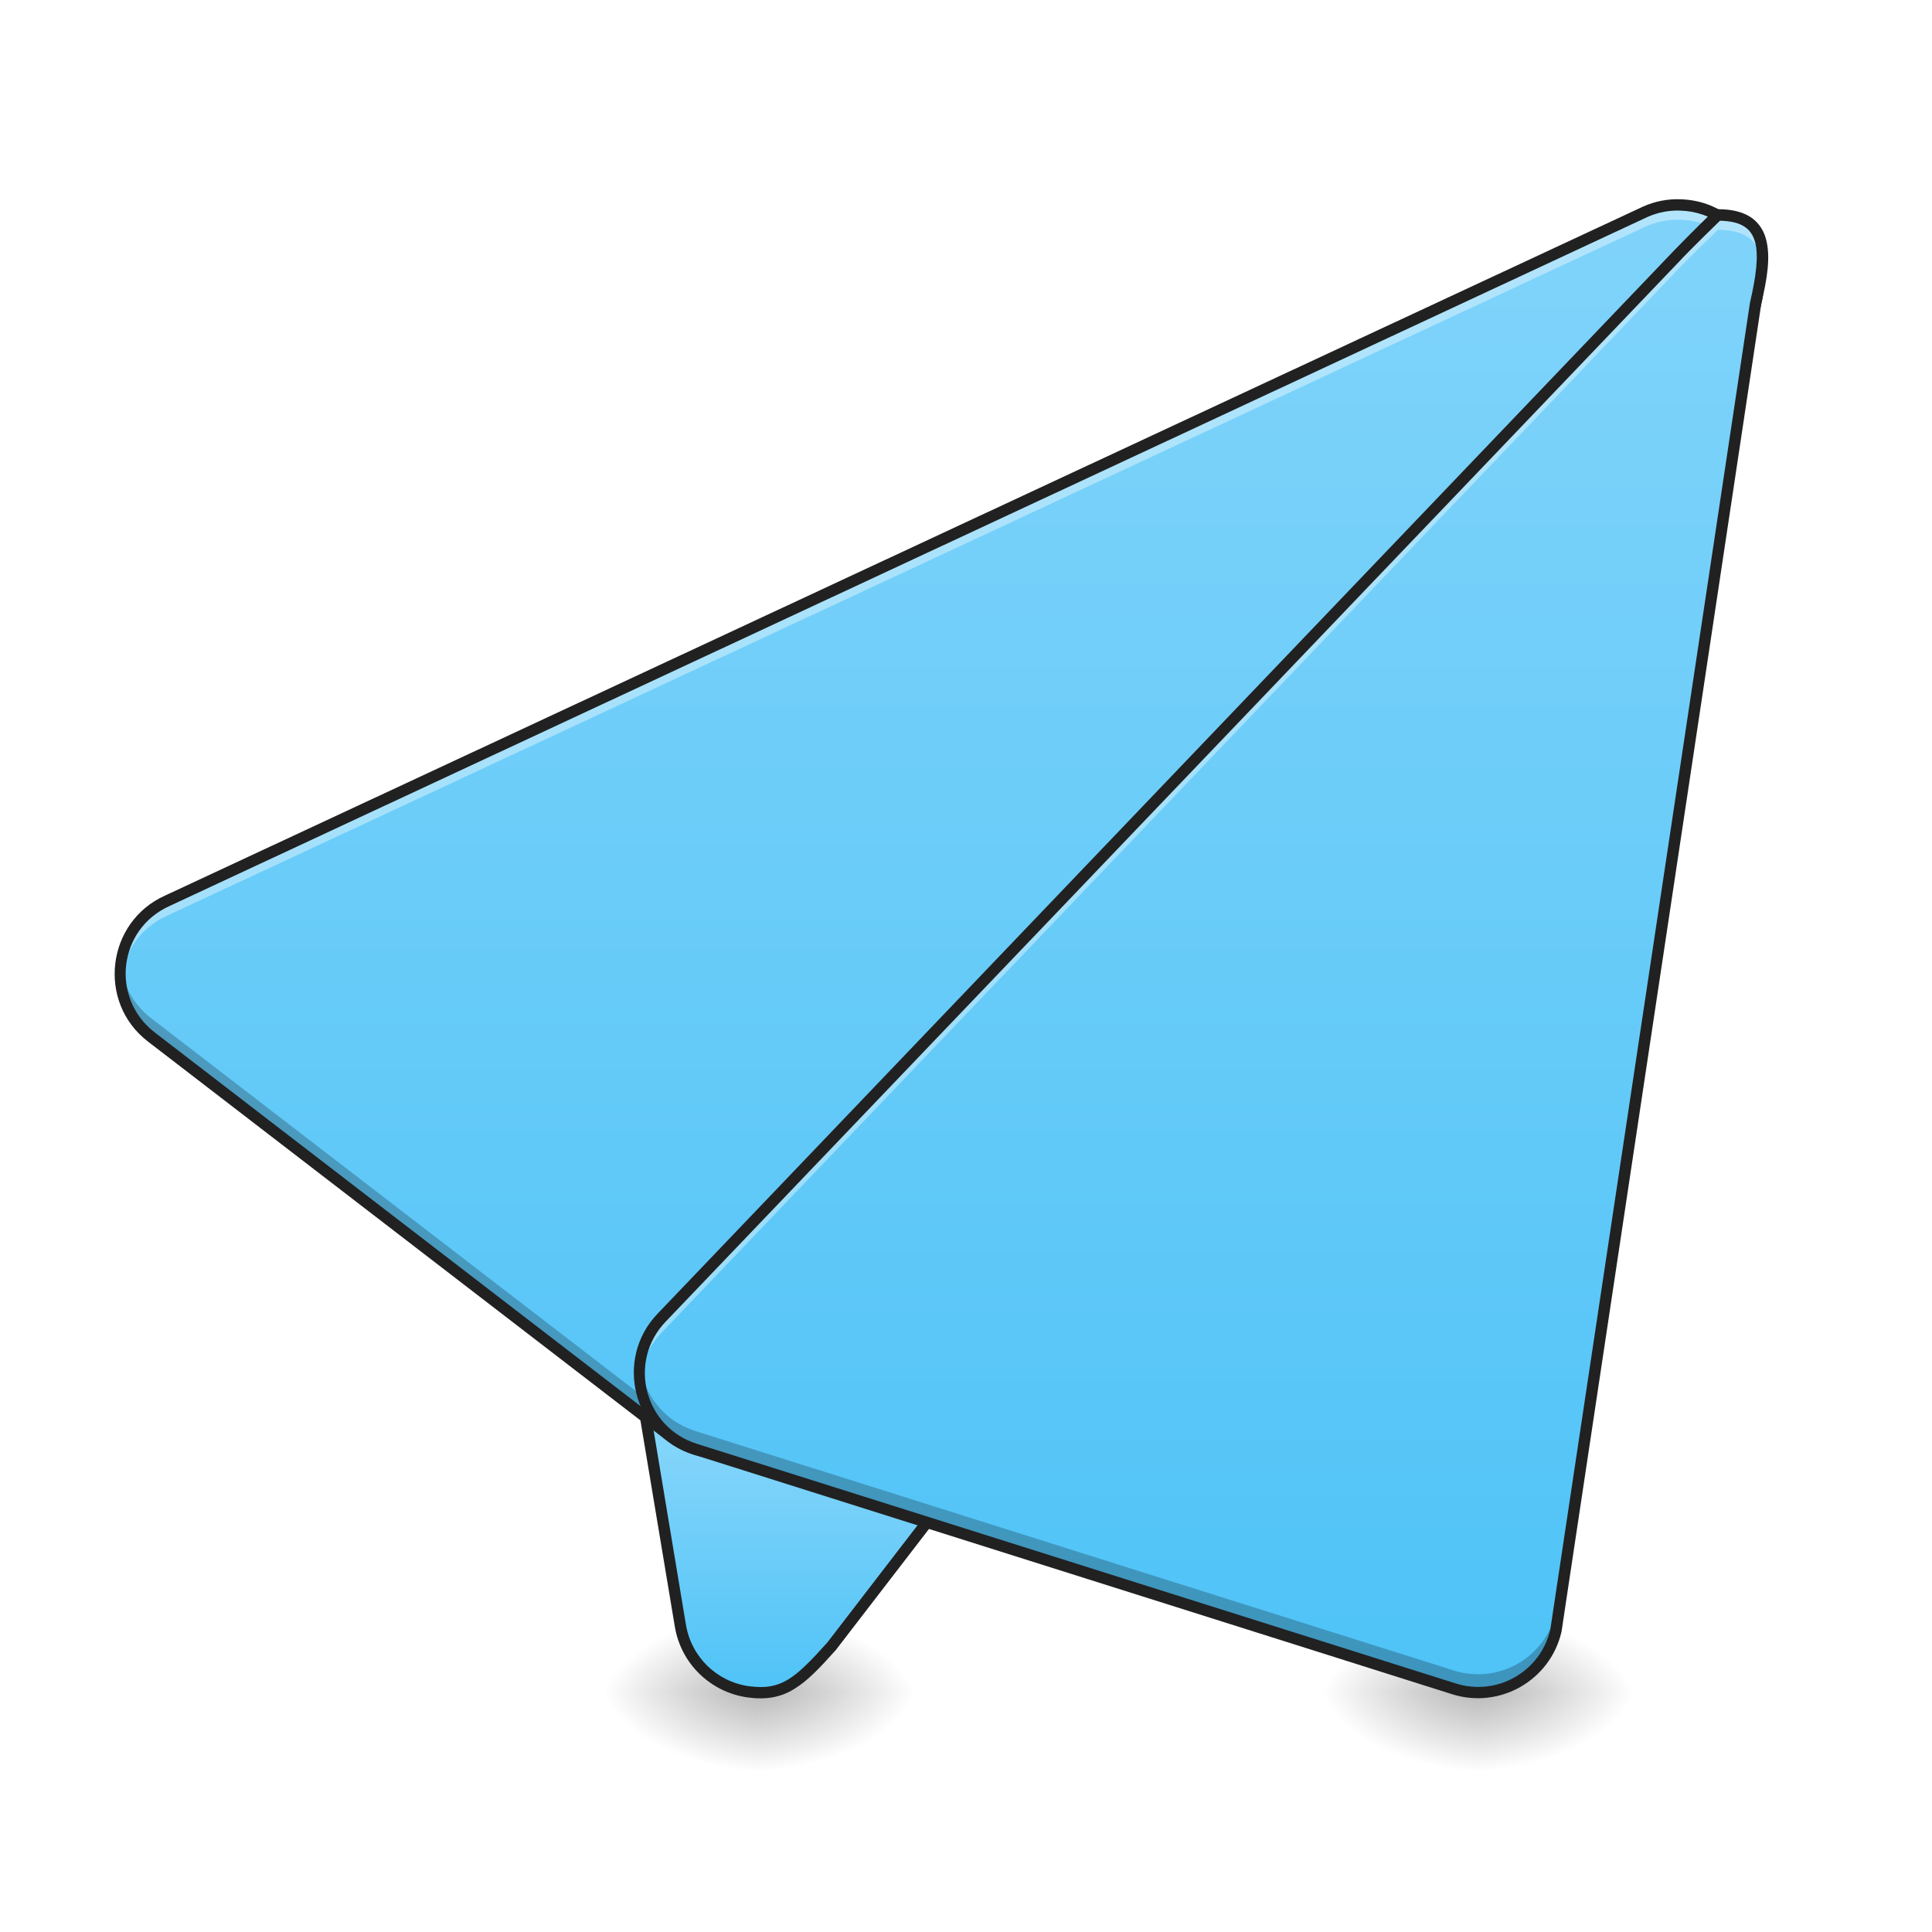
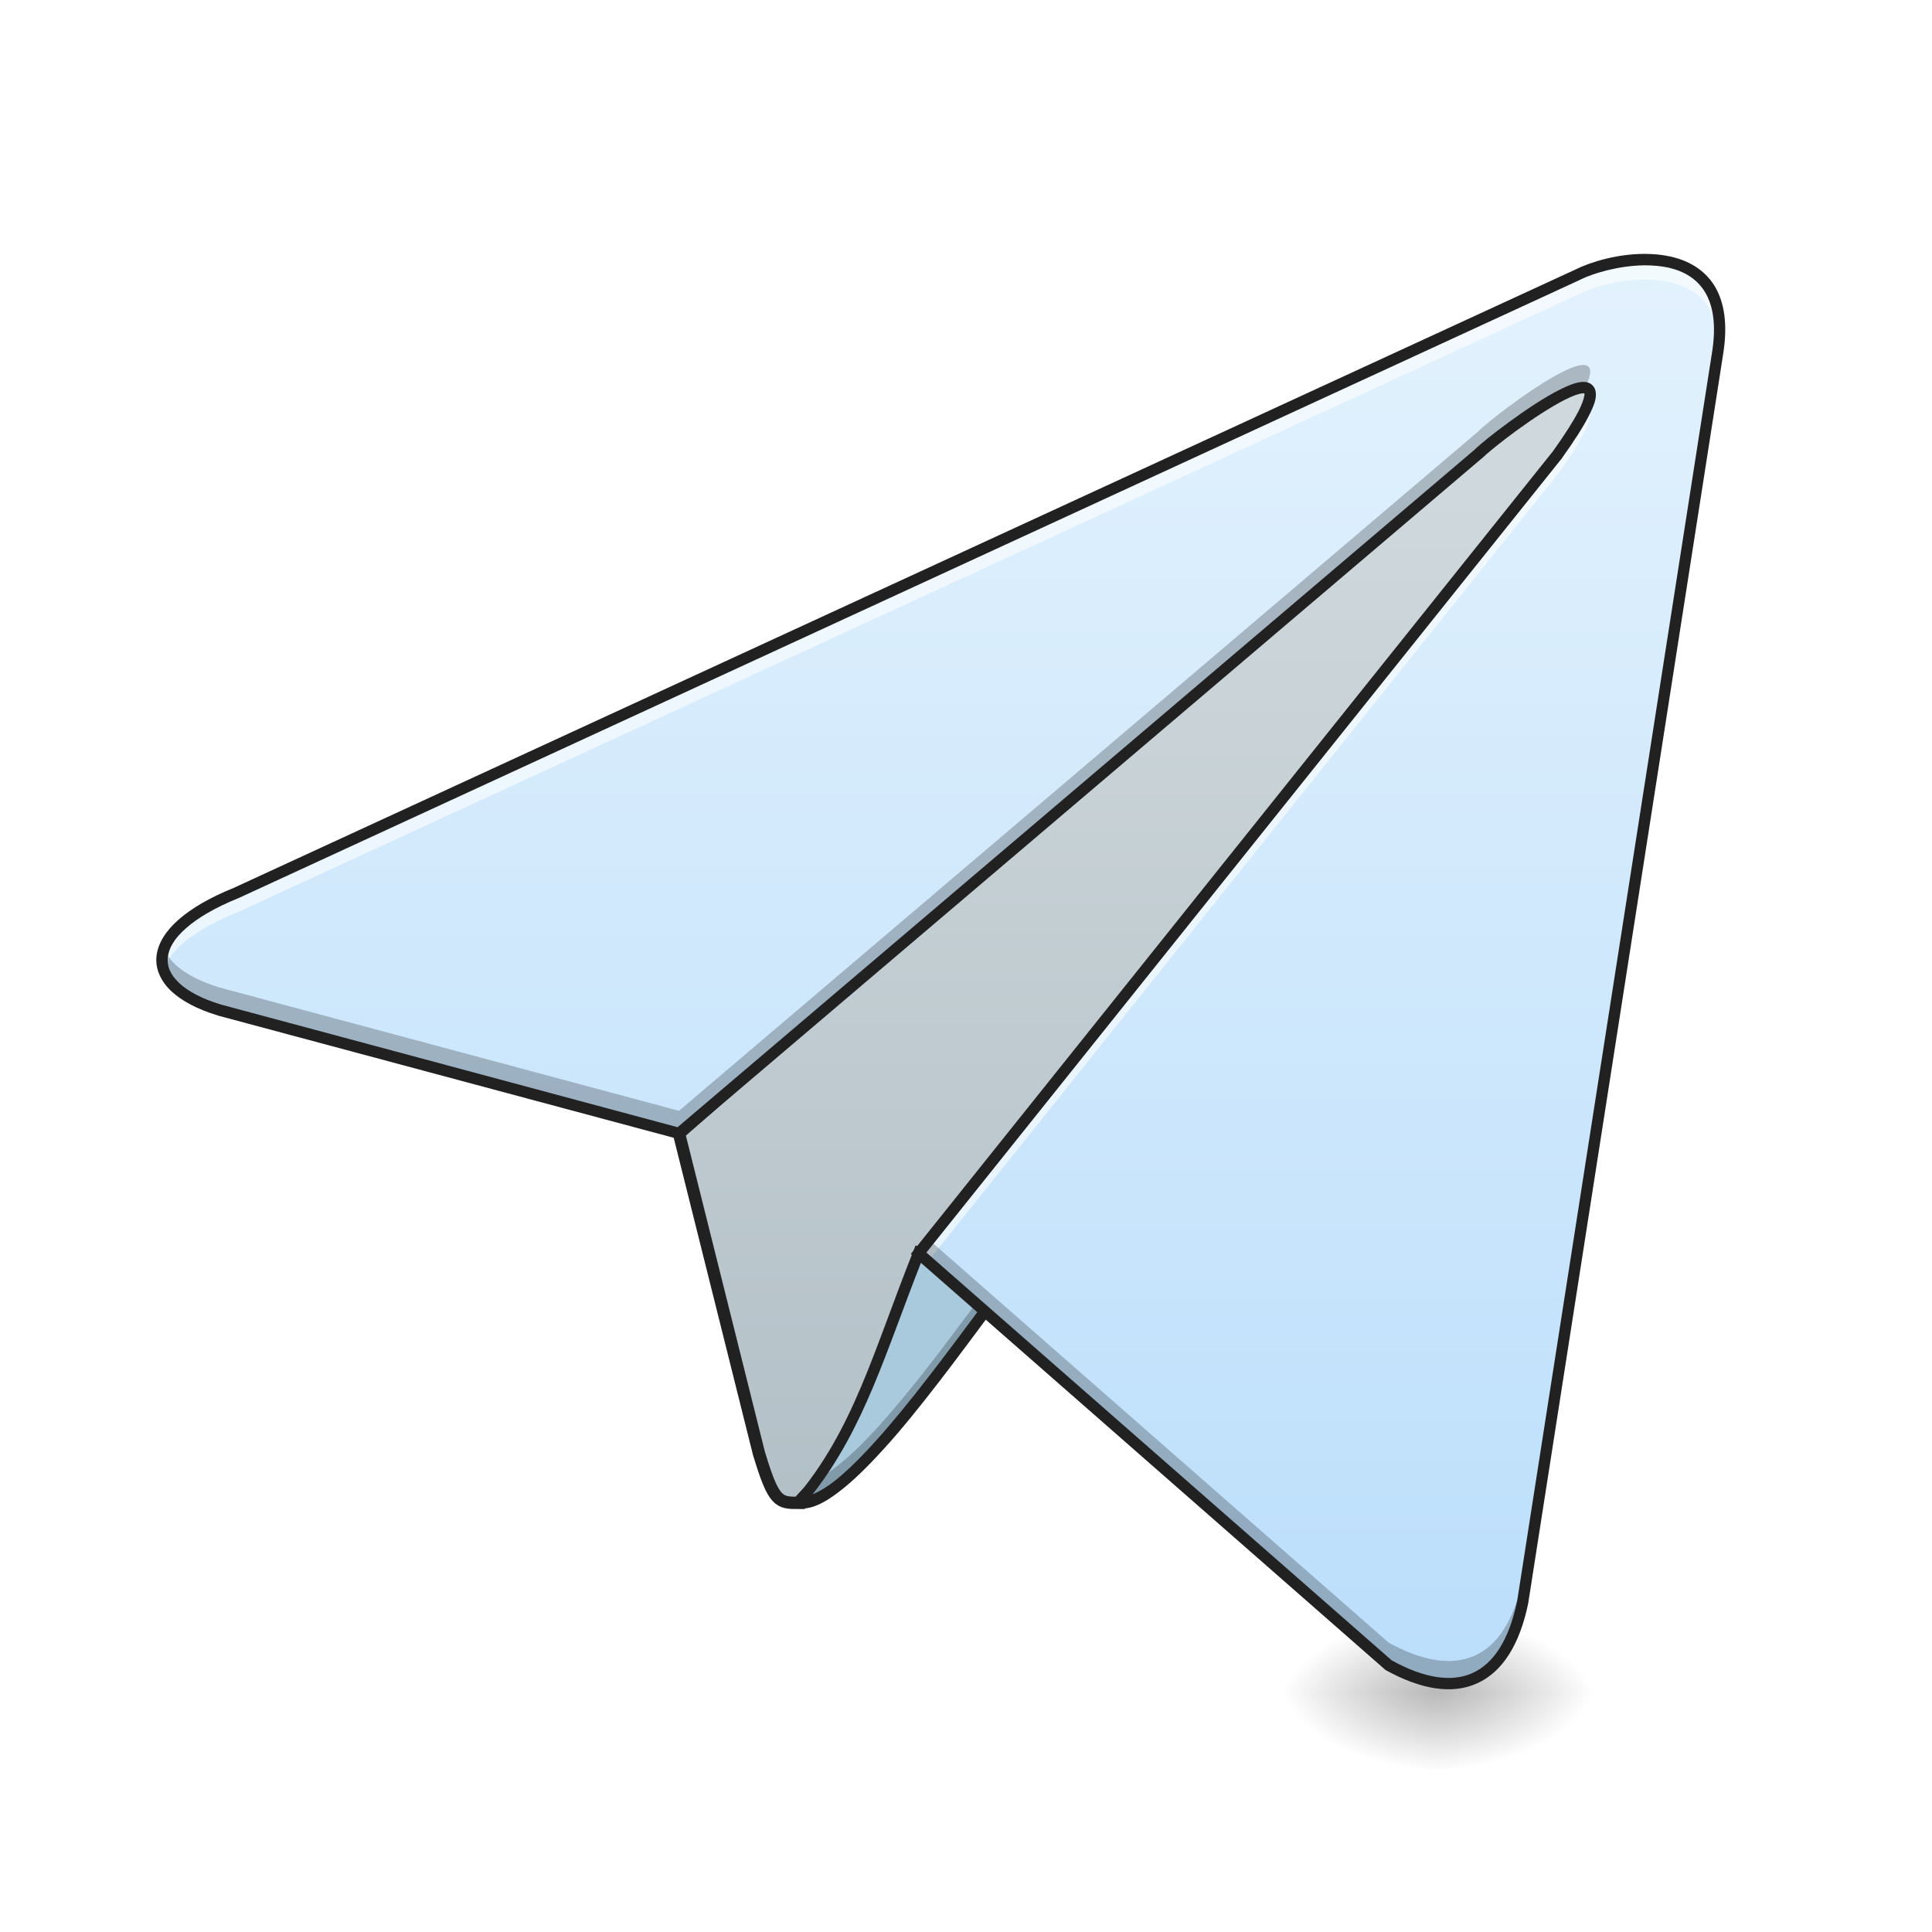
<svg xmlns="http://www.w3.org/2000/svg" width="64pt" height="64pt" viewBox="0 0 64 64" version="1.1">
  <defs>
-     <radialGradient id="radial0" gradientUnits="userSpaceOnUse" cx="450.909" cy="189.579" fx="450.909" fy="189.579" r="21.167" gradientTransform="matrix(0.000000348341,-0.156265,-0.281277,-0.000000203077,77.81162,127.1907)">
+     <radialGradient id="radial0" gradientUnits="userSpaceOnUse" cx="450.909" cy="189.579" fx="450.909" fy="189.579" r="21.167" gradientTransform="matrix(0.000000348341,-0.156265,-0.281277,-0.000000203077,100.2922,127.1907)">
      <stop offset="0" style="stop-color:rgb(0%,0%,0%);stop-opacity:0.314;" />
      <stop offset="0.222" style="stop-color:rgb(0%,0%,0%);stop-opacity:0.275;" />
      <stop offset="1" style="stop-color:rgb(0%,0%,0%);stop-opacity:0;" />
    </radialGradient>
-     <radialGradient id="radial1" gradientUnits="userSpaceOnUse" cx="450.909" cy="189.579" fx="450.909" fy="189.579" r="21.167" gradientTransform="matrix(-0.000000348341,0.156265,0.281277,0.000000203077,-27.51363,-15.05496)">
+     <radialGradient id="radial1" gradientUnits="userSpaceOnUse" cx="450.909" cy="189.579" fx="450.909" fy="189.579" r="21.167" gradientTransform="matrix(-0.000000348341,0.156265,0.281277,0.000000203077,-5.033073,-15.05496)">
      <stop offset="0" style="stop-color:rgb(0%,0%,0%);stop-opacity:0.314;" />
      <stop offset="0.222" style="stop-color:rgb(0%,0%,0%);stop-opacity:0.275;" />
      <stop offset="1" style="stop-color:rgb(0%,0%,0%);stop-opacity:0;" />
    </radialGradient>
-     <radialGradient id="radial2" gradientUnits="userSpaceOnUse" cx="450.909" cy="189.579" fx="450.909" fy="189.579" r="21.167" gradientTransform="matrix(-0.000000348341,-0.156265,0.281277,-0.000000203077,-27.51363,127.1907)">
+     <radialGradient id="radial2" gradientUnits="userSpaceOnUse" cx="450.909" cy="189.579" fx="450.909" fy="189.579" r="21.167" gradientTransform="matrix(-0.000000348341,-0.156265,0.281277,-0.000000203077,-5.033073,127.1907)">
      <stop offset="0" style="stop-color:rgb(0%,0%,0%);stop-opacity:0.314;" />
      <stop offset="0.222" style="stop-color:rgb(0%,0%,0%);stop-opacity:0.275;" />
      <stop offset="1" style="stop-color:rgb(0%,0%,0%);stop-opacity:0;" />
    </radialGradient>
-     <radialGradient id="radial3" gradientUnits="userSpaceOnUse" cx="450.909" cy="189.579" fx="450.909" fy="189.579" r="21.167" gradientTransform="matrix(0.000000348341,0.156265,-0.281277,0.000000203077,77.81161,-15.05496)">
+     <radialGradient id="radial3" gradientUnits="userSpaceOnUse" cx="450.909" cy="189.579" fx="450.909" fy="189.579" r="21.167" gradientTransform="matrix(0.000000348341,0.156265,-0.281277,0.000000203077,100.2922,-15.05496)">
      <stop offset="0" style="stop-color:rgb(0%,0%,0%);stop-opacity:0.314;" />
      <stop offset="0.222" style="stop-color:rgb(0%,0%,0%);stop-opacity:0.275;" />
      <stop offset="1" style="stop-color:rgb(0%,0%,0%);stop-opacity:0;" />
    </radialGradient>
-     <linearGradient id="linear0" gradientUnits="userSpaceOnUse" x1="201.083" y1="233.5" x2="201.083" y2="170" gradientTransform="matrix(0.125012,0,0,0.125012,1.33422,26.87757)">
-       <stop offset="0" style="stop-color:rgb(30.98%,76.471%,96.863%);stop-opacity:1;" />
-       <stop offset="1" style="stop-color:rgb(50.588%,83.137%,98.039%);stop-opacity:1;" />
+     <linearGradient id="linear0" gradientUnits="userSpaceOnUse" x1="254" y1="207.042" x2="254" y2="-84">
+       <stop offset="0" style="stop-color:rgb(69.02%,74.51%,77.255%);stop-opacity:1;" />
+       <stop offset="1" style="stop-color:rgb(81.176%,84.706%,86.275%);stop-opacity:1;" />
    </linearGradient>
-     <radialGradient id="radial4" gradientUnits="userSpaceOnUse" cx="450.909" cy="189.579" fx="450.909" fy="189.579" r="21.167" gradientTransform="matrix(0.000000348341,-0.156265,-0.281277,-0.000000203077,101.6264,127.1907)">
-       <stop offset="0" style="stop-color:rgb(0%,0%,0%);stop-opacity:0.314;" />
-       <stop offset="0.222" style="stop-color:rgb(0%,0%,0%);stop-opacity:0.275;" />
-       <stop offset="1" style="stop-color:rgb(0%,0%,0%);stop-opacity:0;" />
-     </radialGradient>
-     <radialGradient id="radial5" gradientUnits="userSpaceOnUse" cx="450.909" cy="189.579" fx="450.909" fy="189.579" r="21.167" gradientTransform="matrix(-0.000000348341,0.156265,0.281277,0.000000203077,-3.698855,-15.05496)">
-       <stop offset="0" style="stop-color:rgb(0%,0%,0%);stop-opacity:0.314;" />
-       <stop offset="0.222" style="stop-color:rgb(0%,0%,0%);stop-opacity:0.275;" />
-       <stop offset="1" style="stop-color:rgb(0%,0%,0%);stop-opacity:0;" />
-     </radialGradient>
-     <radialGradient id="radial6" gradientUnits="userSpaceOnUse" cx="450.909" cy="189.579" fx="450.909" fy="189.579" r="21.167" gradientTransform="matrix(-0.000000348341,-0.156265,0.281277,-0.000000203077,-3.698855,127.1907)">
-       <stop offset="0" style="stop-color:rgb(0%,0%,0%);stop-opacity:0.314;" />
-       <stop offset="0.222" style="stop-color:rgb(0%,0%,0%);stop-opacity:0.275;" />
-       <stop offset="1" style="stop-color:rgb(0%,0%,0%);stop-opacity:0;" />
-     </radialGradient>
-     <radialGradient id="radial7" gradientUnits="userSpaceOnUse" cx="450.909" cy="189.579" fx="450.909" fy="189.579" r="21.167" gradientTransform="matrix(0.000000348341,0.156265,-0.281277,0.000000203077,101.6264,-15.05496)">
-       <stop offset="0" style="stop-color:rgb(0%,0%,0%);stop-opacity:0.314;" />
-       <stop offset="0.222" style="stop-color:rgb(0%,0%,0%);stop-opacity:0.275;" />
-       <stop offset="1" style="stop-color:rgb(0%,0%,0%);stop-opacity:0;" />
-     </radialGradient>
-     <linearGradient id="linear1" gradientUnits="userSpaceOnUse" x1="254" y1="233.5" x2="254" y2="-168.667" gradientTransform="matrix(0.125012,0,0,0.125012,1.33422,26.87757)">
-       <stop offset="0" style="stop-color:rgb(30.98%,76.471%,96.863%);stop-opacity:1;" />
-       <stop offset="1" style="stop-color:rgb(50.588%,83.137%,98.039%);stop-opacity:1;" />
-     </linearGradient>
-     <linearGradient id="linear2" gradientUnits="userSpaceOnUse" x1="306.917" y1="233.5" x2="306.917" y2="-168.667" gradientTransform="matrix(0.125012,0,0,0.125012,1.33422,26.87757)">
-       <stop offset="0" style="stop-color:rgb(30.98%,76.471%,96.863%);stop-opacity:1;" />
-       <stop offset="1" style="stop-color:rgb(50.588%,83.137%,98.039%);stop-opacity:1;" />
+     <linearGradient id="linear1" gradientUnits="userSpaceOnUse" x1="349.25" y1="233.5" x2="349.25" y2="-147.5" gradientTransform="matrix(0.125012,0,0,0.125012,0,26.87757)">
+       <stop offset="0" style="stop-color:rgb(73.333%,87.059%,98.431%);stop-opacity:1;" />
+       <stop offset="1" style="stop-color:rgb(89.02%,94.902%,99.216%);stop-opacity:1;" />
    </linearGradient>
  </defs>
  <g id="surface1">
-     <path style=" stroke:none;fill-rule:nonzero;fill:url(#radial0);" d="M 25.148 56.066 L 30.441 56.066 L 30.441 53.422 L 25.148 53.422 Z M 25.148 56.066 " />
-     <path style=" stroke:none;fill-rule:nonzero;fill:url(#radial1);" d="M 25.148 56.066 L 19.855 56.066 L 19.855 58.715 L 25.148 58.715 Z M 25.148 56.066 " />
-     <path style=" stroke:none;fill-rule:nonzero;fill:url(#radial2);" d="M 25.148 56.066 L 19.855 56.066 L 19.855 53.422 L 25.148 53.422 Z M 25.148 56.066 " />
-     <path style=" stroke:none;fill-rule:nonzero;fill:url(#radial3);" d="M 25.148 56.066 L 30.441 56.066 L 30.441 58.715 L 25.148 58.715 Z M 25.148 56.066 " />
-     <path style=" stroke:none;fill-rule:evenodd;fill:url(#linear0);" d="M 33.094 33.578 C 32.391 33.574 31.715 33.855 31.215 34.352 L 21.953 43.613 C 21.352 44.219 21.074 45.074 21.215 45.918 L 22.539 53.855 C 22.73 55.004 23.645 55.891 24.797 56.043 C 25.949 56.199 26.473 55.738 27.551 54.531 L 43.672 33.574 C 44.477 31.824 35.02 33.582 33.094 33.578 Z M 33.094 33.578 " />
-     <path style=" stroke:none;fill-rule:nonzero;fill:url(#radial4);" d="M 48.965 56.066 L 54.258 56.066 L 54.258 53.422 L 48.965 53.422 Z M 48.965 56.066 " />
-     <path style=" stroke:none;fill-rule:nonzero;fill:url(#radial5);" d="M 48.965 56.066 L 43.672 56.066 L 43.672 58.715 L 48.965 58.715 Z M 48.965 56.066 " />
-     <path style=" stroke:none;fill-rule:nonzero;fill:url(#radial6);" d="M 48.965 56.066 L 43.672 56.066 L 43.672 53.422 L 48.965 53.422 Z M 48.965 56.066 " />
-     <path style=" stroke:none;fill-rule:nonzero;fill:url(#radial7);" d="M 48.965 56.066 L 54.258 56.066 L 54.258 58.715 L 48.965 58.715 Z M 48.965 56.066 " />
-     <path style=" stroke:none;fill-rule:evenodd;fill:rgb(12.941%,12.941%,12.941%);fill-opacity:1;" d="M 41.18 32.621 C 40.625 32.637 40.02 32.68 39.391 32.734 C 38.133 32.844 36.797 33.012 35.652 33.148 C 34.508 33.285 33.547 33.391 33.094 33.391 C 32.34 33.387 31.617 33.688 31.082 34.219 L 21.82 43.48 C 21.176 44.125 20.879 45.047 21.031 45.949 L 22.355 53.887 C 22.559 55.113 23.539 56.062 24.773 56.23 C 25.375 56.312 25.855 56.227 26.297 55.957 C 26.742 55.691 27.148 55.262 27.691 54.656 C 27.695 54.652 27.699 54.648 27.699 54.645 L 43.82 33.691 C 43.828 33.68 43.836 33.668 43.844 33.656 C 43.906 33.516 43.926 33.367 43.887 33.234 C 43.844 33.098 43.746 32.992 43.629 32.918 C 43.395 32.766 43.062 32.695 42.648 32.652 C 42.234 32.609 41.734 32.602 41.18 32.621 Z M 41.195 32.996 C 41.738 32.98 42.223 32.984 42.609 33.023 C 43 33.066 43.293 33.145 43.426 33.23 C 43.492 33.273 43.52 33.312 43.527 33.344 C 43.535 33.371 43.535 33.418 43.504 33.488 L 27.406 54.41 C 26.871 55.008 26.48 55.41 26.105 55.637 C 25.727 55.863 25.367 55.93 24.82 55.859 C 23.75 55.715 22.902 54.891 22.723 53.824 L 21.402 45.887 C 21.27 45.105 21.527 44.309 22.086 43.746 L 31.348 34.484 C 31.812 34.023 32.438 33.762 33.094 33.766 C 33.605 33.766 34.551 33.656 35.695 33.52 C 36.84 33.383 38.176 33.219 39.426 33.109 C 40.047 33.055 40.652 33.012 41.195 32.996 Z M 41.195 32.996 " />
-     <path style=" stroke:none;fill-rule:evenodd;fill:url(#linear1);" d="M 55.68 6.789 C 55.273 6.773 54.867 6.852 54.496 7.02 L 5.539 29.84 C 3.715 30.66 3.43 33.129 5.012 34.352 L 22.211 47.582 C 23.281 48.402 24.797 48.289 25.73 47.32 L 57.488 11.27 C 59.074 9.621 57.965 6.875 55.68 6.789 Z M 55.68 6.789 " />
-     <path style=" stroke:none;fill-rule:evenodd;fill:rgb(100%,100%,100%);fill-opacity:0.392;" d="M 55.605 6.949 C 55.223 6.945 54.844 7.027 54.496 7.184 L 5.539 30.004 C 4.465 30.488 3.922 31.547 3.984 32.586 C 4.043 31.66 4.578 30.766 5.539 30.332 L 54.496 7.512 C 54.867 7.344 55.273 7.266 55.68 7.277 C 57.164 7.336 58.148 8.512 58.227 9.777 C 58.316 8.391 57.289 7.012 55.68 6.953 C 55.656 6.949 55.629 6.949 55.605 6.949 Z M 55.605 6.949 " />
-     <path style=" stroke:none;fill-rule:evenodd;fill:rgb(0%,0%,0%);fill-opacity:0.235;" d="M 58.215 9.141 C 58.152 9.676 57.918 10.203 57.488 10.652 L 25.73 46.703 C 24.797 47.676 23.281 47.785 22.211 46.965 L 5.012 33.734 C 4.406 33.27 4.074 32.621 3.996 31.949 C 3.898 32.82 4.223 33.742 5.012 34.352 L 22.211 47.582 C 23.281 48.402 24.797 48.289 25.73 47.32 L 57.488 11.27 C 58.086 10.648 58.301 9.871 58.215 9.141 Z M 58.215 9.141 " />
-     <path style=" stroke:none;fill-rule:evenodd;fill:rgb(12.941%,12.941%,12.941%);fill-opacity:1;" d="M 55.688 6.602 C 55.25 6.582 54.816 6.668 54.418 6.848 L 5.465 29.668 C 3.52 30.543 3.207 33.199 4.898 34.5 L 22.098 47.73 C 23.242 48.609 24.863 48.488 25.867 47.449 L 57.629 11.391 L 57.621 11.398 C 58.465 10.52 58.598 9.34 58.211 8.371 C 57.82 7.406 56.902 6.645 55.688 6.602 Z M 55.672 6.977 C 56.742 7.016 57.523 7.672 57.863 8.512 C 58.199 9.355 58.094 10.367 57.352 11.137 L 25.594 47.191 C 24.723 48.094 23.32 48.195 22.328 47.434 L 5.129 34.203 C 3.648 33.062 3.914 30.777 5.617 30.012 L 54.574 7.188 C 54.918 7.035 55.297 6.961 55.672 6.977 Z M 55.672 6.977 " />
-     <path style=" stroke:none;fill-rule:evenodd;fill:url(#linear2);" d="M 56.906 7.117 C 56.906 7.117 56.078 7.922 55.578 8.438 L 21.922 43.648 C 20.559 45.062 21.156 47.414 23.027 48.008 L 48.168 55.945 C 49.637 56.41 51.188 55.527 51.539 54.027 L 58.156 10.039 C 58.547 8.379 58.609 7.117 56.906 7.117 Z M 56.906 7.117 " />
-     <path style=" stroke:none;fill-rule:evenodd;fill:rgb(0%,0%,0%);fill-opacity:0.235;" d="M 58.371 8.234 C 58.34 8.598 58.258 9 58.156 9.43 L 51.539 53.422 C 51.188 54.918 49.637 55.801 48.168 55.34 L 23.027 47.402 C 21.961 47.062 21.309 46.152 21.195 45.172 C 21.059 46.363 21.742 47.602 23.027 48.008 L 48.168 55.945 C 49.637 56.41 51.188 55.527 51.539 54.027 L 58.156 10.039 C 58.32 9.344 58.426 8.723 58.371 8.234 Z M 58.371 8.234 " />
-     <path style=" stroke:none;fill-rule:evenodd;fill:rgb(100%,100%,100%);fill-opacity:0.392;" d="M 56.906 7.285 C 56.906 7.285 56.078 8.09 55.578 8.605 L 21.922 43.816 C 21.371 44.383 21.141 45.109 21.184 45.805 C 21.219 45.215 21.457 44.625 21.922 44.141 L 55.578 8.934 C 56.078 8.418 56.906 7.613 56.906 7.613 C 57.957 7.613 58.336 8.094 58.379 8.852 C 58.43 7.906 58.102 7.285 56.906 7.285 Z M 56.906 7.285 " />
-     <path style=" stroke:none;fill-rule:evenodd;fill:rgb(12.941%,12.941%,12.941%);fill-opacity:1;" d="M 56.906 6.93 C 56.855 6.93 56.809 6.949 56.773 6.98 C 56.773 6.98 55.949 7.785 55.445 8.309 L 21.785 43.516 C 20.332 45.027 20.977 47.555 22.973 48.184 L 48.109 56.125 C 49.68 56.617 51.344 55.672 51.723 54.07 C 51.723 54.066 51.723 54.062 51.727 54.055 L 58.344 10.066 L 58.34 10.078 C 58.539 9.242 58.664 8.496 58.496 7.902 C 58.414 7.609 58.242 7.352 57.977 7.184 C 57.707 7.012 57.355 6.93 56.906 6.93 Z M 56.977 7.312 C 57.336 7.32 57.602 7.387 57.773 7.5 C 57.961 7.617 58.07 7.781 58.137 8.008 C 58.266 8.461 58.168 9.172 57.977 9.996 C 57.973 10 57.973 10.004 57.973 10.008 L 51.355 53.988 C 51.027 55.379 49.59 56.199 48.223 55.766 L 23.086 47.828 C 21.336 47.277 20.785 45.098 22.055 43.777 L 55.715 8.57 L 55.715 8.566 C 56.188 8.078 56.906 7.379 56.977 7.312 Z M 56.977 7.312 " />
+     <path style=" stroke:none;fill-rule:nonzero;fill:url(#radial0);" d="M 47.629 56.066 L 52.922 56.066 L 52.922 53.422 L 47.629 53.422 Z M 47.629 56.066 " />
+     <path style=" stroke:none;fill-rule:nonzero;fill:url(#radial1);" d="M 47.629 56.066 L 42.336 56.066 L 42.336 58.715 L 47.629 58.715 Z M 47.629 56.066 " />
+     <path style=" stroke:none;fill-rule:nonzero;fill:url(#radial2);" d="M 47.629 56.066 L 42.336 56.066 L 42.336 53.422 L 47.629 53.422 Z M 47.629 56.066 " />
+     <path style=" stroke:none;fill-rule:nonzero;fill:url(#radial3);" d="M 47.629 56.066 L 52.922 56.066 L 52.922 58.715 L 47.629 58.715 Z M 47.629 56.066 " />
+     <path style="fill-rule:nonzero;fill:url(#linear0);stroke-width:3.267;stroke-linecap:butt;stroke-linejoin:miter;stroke:rgb(12.941%,12.941%,12.941%);stroke-opacity:1;stroke-miterlimit:4;" d="M 211.667 183.243 C 206.387 183.243 205.043 183.243 201.075 169.994 L 179.92 85.346 L 433.927 -136.914 C 414.96 -9.176 211.667 180.587 211.667 183.243 Z M 211.667 183.243 " transform="matrix(0.125012,0,0,0.125012,0,26.87757)" />
+     <path style=" stroke:none;fill-rule:nonzero;fill:rgb(66.275%,78.824%,86.667%);fill-opacity:1;" d="M 26.461 49.785 C 27.949 49.949 31.09 45.484 33.074 42.836 L 30.43 41.516 C 29.105 44.82 28.445 47.469 26.461 49.785 Z M 26.461 49.785 " />
+     <path style=" stroke:none;fill-rule:nonzero;fill:rgb(0%,0%,0%);fill-opacity:0.235;" d="M 32.715 42.656 C 30.992 44.977 28.605 48.254 27.09 48.98 C 26.895 49.254 26.688 49.52 26.461 49.785 C 27.949 49.949 31.09 45.484 33.074 42.836 Z M 32.715 42.656 " />
+     <path style=" stroke:none;fill-rule:nonzero;fill:rgb(12.941%,12.941%,12.941%);fill-opacity:1;" d="M 30.332 41.254 L 30.254 41.445 C 28.93 44.766 28.27 47.383 26.32 49.66 L 26.086 49.93 L 26.441 49.969 C 26.91 50.023 27.41 49.734 27.961 49.285 C 28.512 48.836 29.109 48.203 29.727 47.488 C 30.953 46.051 32.234 44.27 33.227 42.949 L 33.359 42.77 Z M 30.531 41.773 L 32.793 42.906 C 31.816 44.211 30.602 45.883 29.441 47.242 C 28.832 47.953 28.246 48.57 27.727 48.996 C 27.422 49.242 27.152 49.406 26.918 49.5 C 28.645 47.293 29.336 44.797 30.531 41.773 Z M 30.531 41.773 " />
+     <path style=" stroke:none;fill-rule:nonzero;fill:url(#linear1);" d="M 30.43 41.516 L 46 55.164 C 48.254 56.406 49.879 55.762 50.441 53.07 L 56.891 11.746 C 57.551 7.777 53.582 8.438 52.262 9.102 L 7.855 29.566 C 4.629 30.859 4.648 32.656 7.266 33.457 L 22.492 37.547 L 48.953 15.055 C 49.613 14.391 54.906 10.422 51.598 15.055 Z M 30.43 41.516 " />
+     <path style=" stroke:none;fill-rule:nonzero;fill:rgb(100%,100%,100%);fill-opacity:0.588;" d="M 54.48 8.602 C 53.625 8.605 52.758 8.852 52.262 9.102 L 7.855 29.566 C 5.91 30.348 5.145 31.309 5.418 32.129 C 5.625 31.484 6.414 30.805 7.855 30.227 L 52.262 9.762 C 53.438 9.172 56.711 8.586 56.949 11.258 C 57.109 9.176 55.809 8.594 54.48 8.602 Z M 52.547 13.516 C 52.395 13.863 52.094 14.363 51.598 15.055 L 30.43 41.516 L 30.742 41.785 L 51.598 15.715 C 52.68 14.203 52.84 13.609 52.547 13.516 Z M 52.547 13.516 " />
+     <path style=" stroke:none;fill-rule:nonzero;fill:rgb(0%,0%,0%);fill-opacity:0.235;" d="M 56.945 10.559 C 56.934 10.699 56.918 10.844 56.891 10.996 L 50.441 52.32 C 49.879 55.016 48.254 55.656 46 54.414 L 30.781 41.074 L 30.43 41.516 L 46 55.164 C 48.254 56.406 49.879 55.762 50.441 53.07 L 56.891 11.746 C 56.965 11.293 56.98 10.898 56.945 10.559 Z M 52.445 12.09 C 51.699 12.098 49.375 13.879 48.953 14.305 L 22.492 36.797 L 7.266 32.711 C 6.254 32.398 5.633 31.941 5.434 31.422 C 5.141 32.238 5.789 33.008 7.266 33.457 L 22.492 37.547 L 48.953 15.055 C 49.391 14.617 51.848 12.734 52.512 12.844 C 52.773 12.297 52.703 12.09 52.445 12.09 Z M 52.445 12.09 " />
+     <path style=" stroke:none;fill-rule:nonzero;fill:rgb(12.941%,12.941%,12.941%);fill-opacity:1;" d="M 54.48 8.41 C 53.59 8.41 52.707 8.668 52.176 8.934 L 7.773 29.398 L 7.785 29.395 C 6.965 29.723 6.344 30.086 5.91 30.469 C 5.477 30.852 5.227 31.262 5.184 31.68 C 5.141 32.098 5.324 32.5 5.672 32.832 C 6.023 33.16 6.539 33.434 7.211 33.637 L 7.215 33.641 L 22.539 37.75 L 49.078 15.191 L 49.086 15.188 C 49.23 15.043 49.688 14.664 50.223 14.273 C 50.754 13.887 51.371 13.477 51.848 13.238 C 52.086 13.117 52.293 13.043 52.41 13.031 C 52.469 13.023 52.496 13.035 52.496 13.035 C 52.492 13.031 52.484 13.012 52.488 13.035 C 52.496 13.082 52.457 13.293 52.293 13.613 C 52.133 13.93 51.855 14.371 51.449 14.941 L 30.172 41.539 L 30.305 41.656 L 45.891 55.316 L 45.91 55.328 C 47.066 55.965 48.102 56.141 48.934 55.762 C 49.766 55.387 50.34 54.488 50.625 53.109 L 50.625 53.105 L 57.074 11.777 C 57.074 11.777 57.074 11.777 57.074 11.773 C 57.246 10.754 57.121 10 56.793 9.465 C 56.461 8.93 55.934 8.637 55.363 8.504 C 55.074 8.438 54.777 8.41 54.48 8.41 Z M 54.48 8.789 C 54.754 8.789 55.027 8.812 55.277 8.867 C 55.781 8.984 56.203 9.227 56.473 9.664 C 56.742 10.102 56.867 10.75 56.707 11.715 L 50.258 53.035 C 49.984 54.348 49.465 55.113 48.777 55.422 C 48.098 55.73 47.195 55.605 46.105 55.004 L 30.688 41.492 L 51.75 15.168 L 51.75 15.164 C 52.168 14.578 52.453 14.129 52.629 13.781 C 52.805 13.434 52.895 13.199 52.859 12.98 C 52.844 12.867 52.773 12.758 52.672 12.703 C 52.574 12.648 52.469 12.645 52.367 12.656 C 52.164 12.68 51.938 12.773 51.68 12.902 C 51.164 13.16 50.543 13.574 50 13.973 C 49.457 14.367 49.008 14.734 48.82 14.922 L 48.832 14.91 L 22.445 37.34 L 7.32 33.277 C 6.684 33.086 6.219 32.832 5.93 32.559 C 5.641 32.285 5.527 32.008 5.559 31.715 C 5.586 31.422 5.77 31.09 6.16 30.75 C 6.547 30.406 7.133 30.059 7.922 29.742 L 7.93 29.738 L 52.34 9.27 L 52.344 9.266 C 52.809 9.035 53.66 8.797 54.48 8.789 Z M 54.48 8.789 " />
  </g>
</svg>
